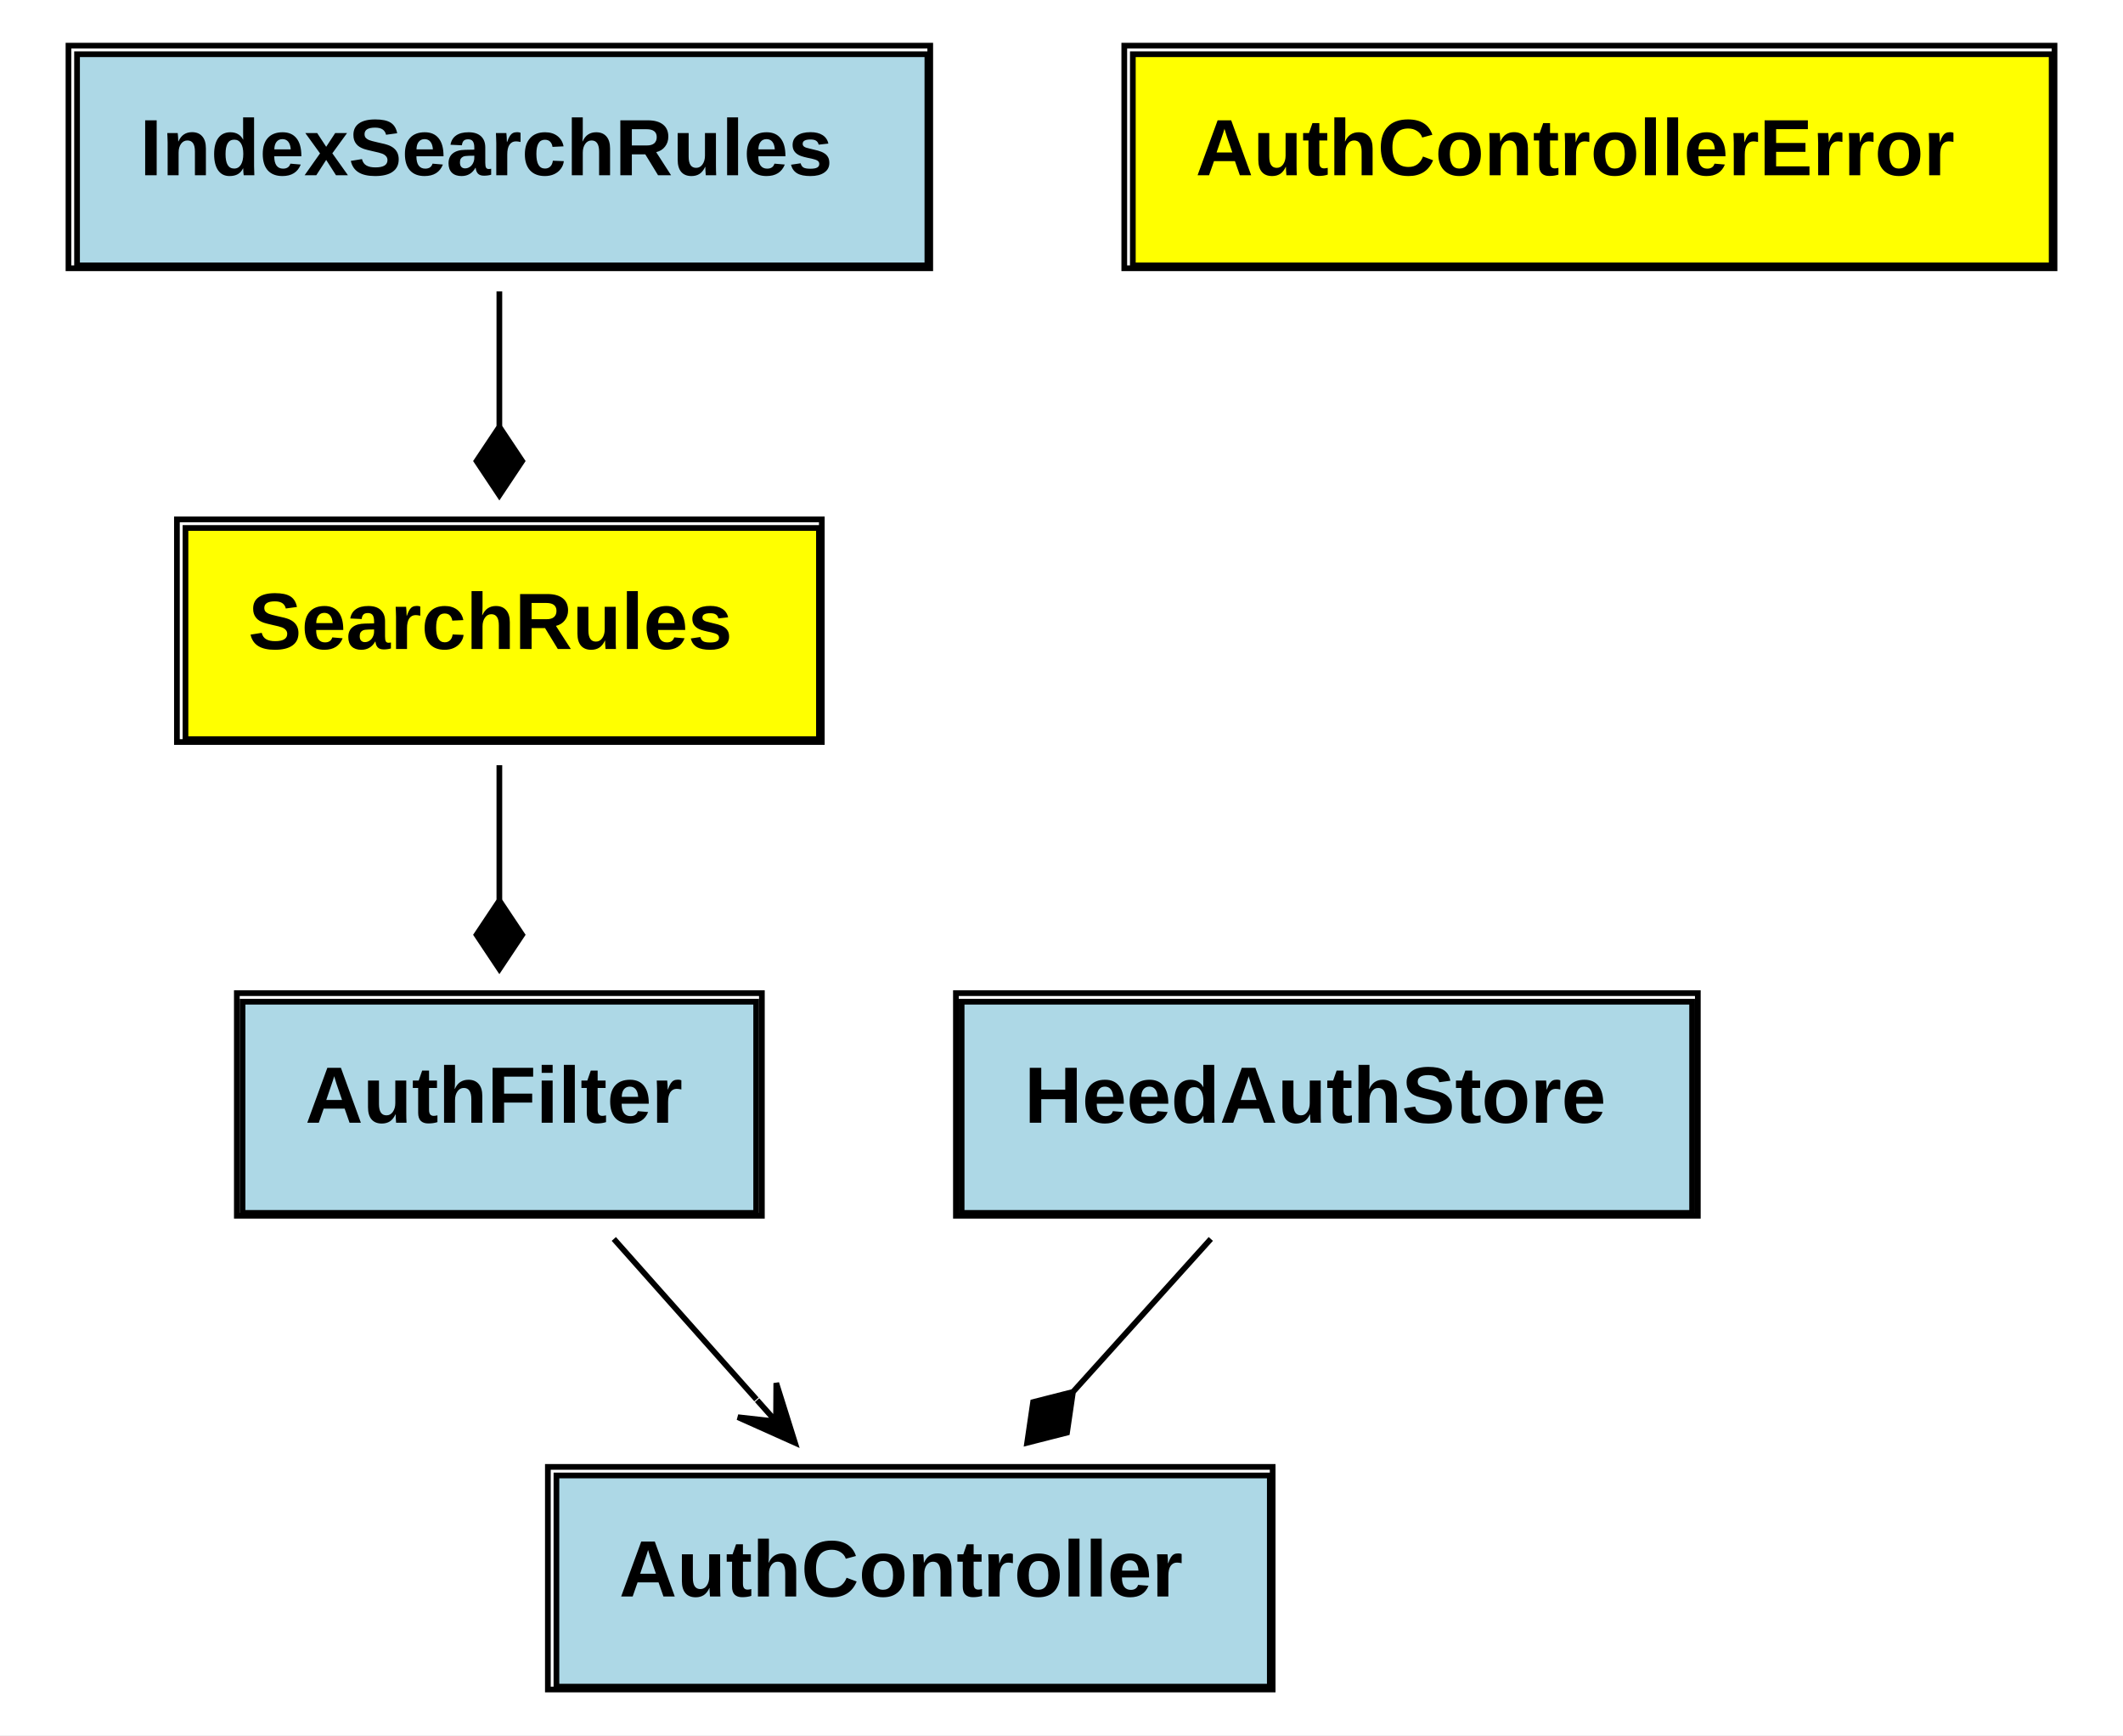
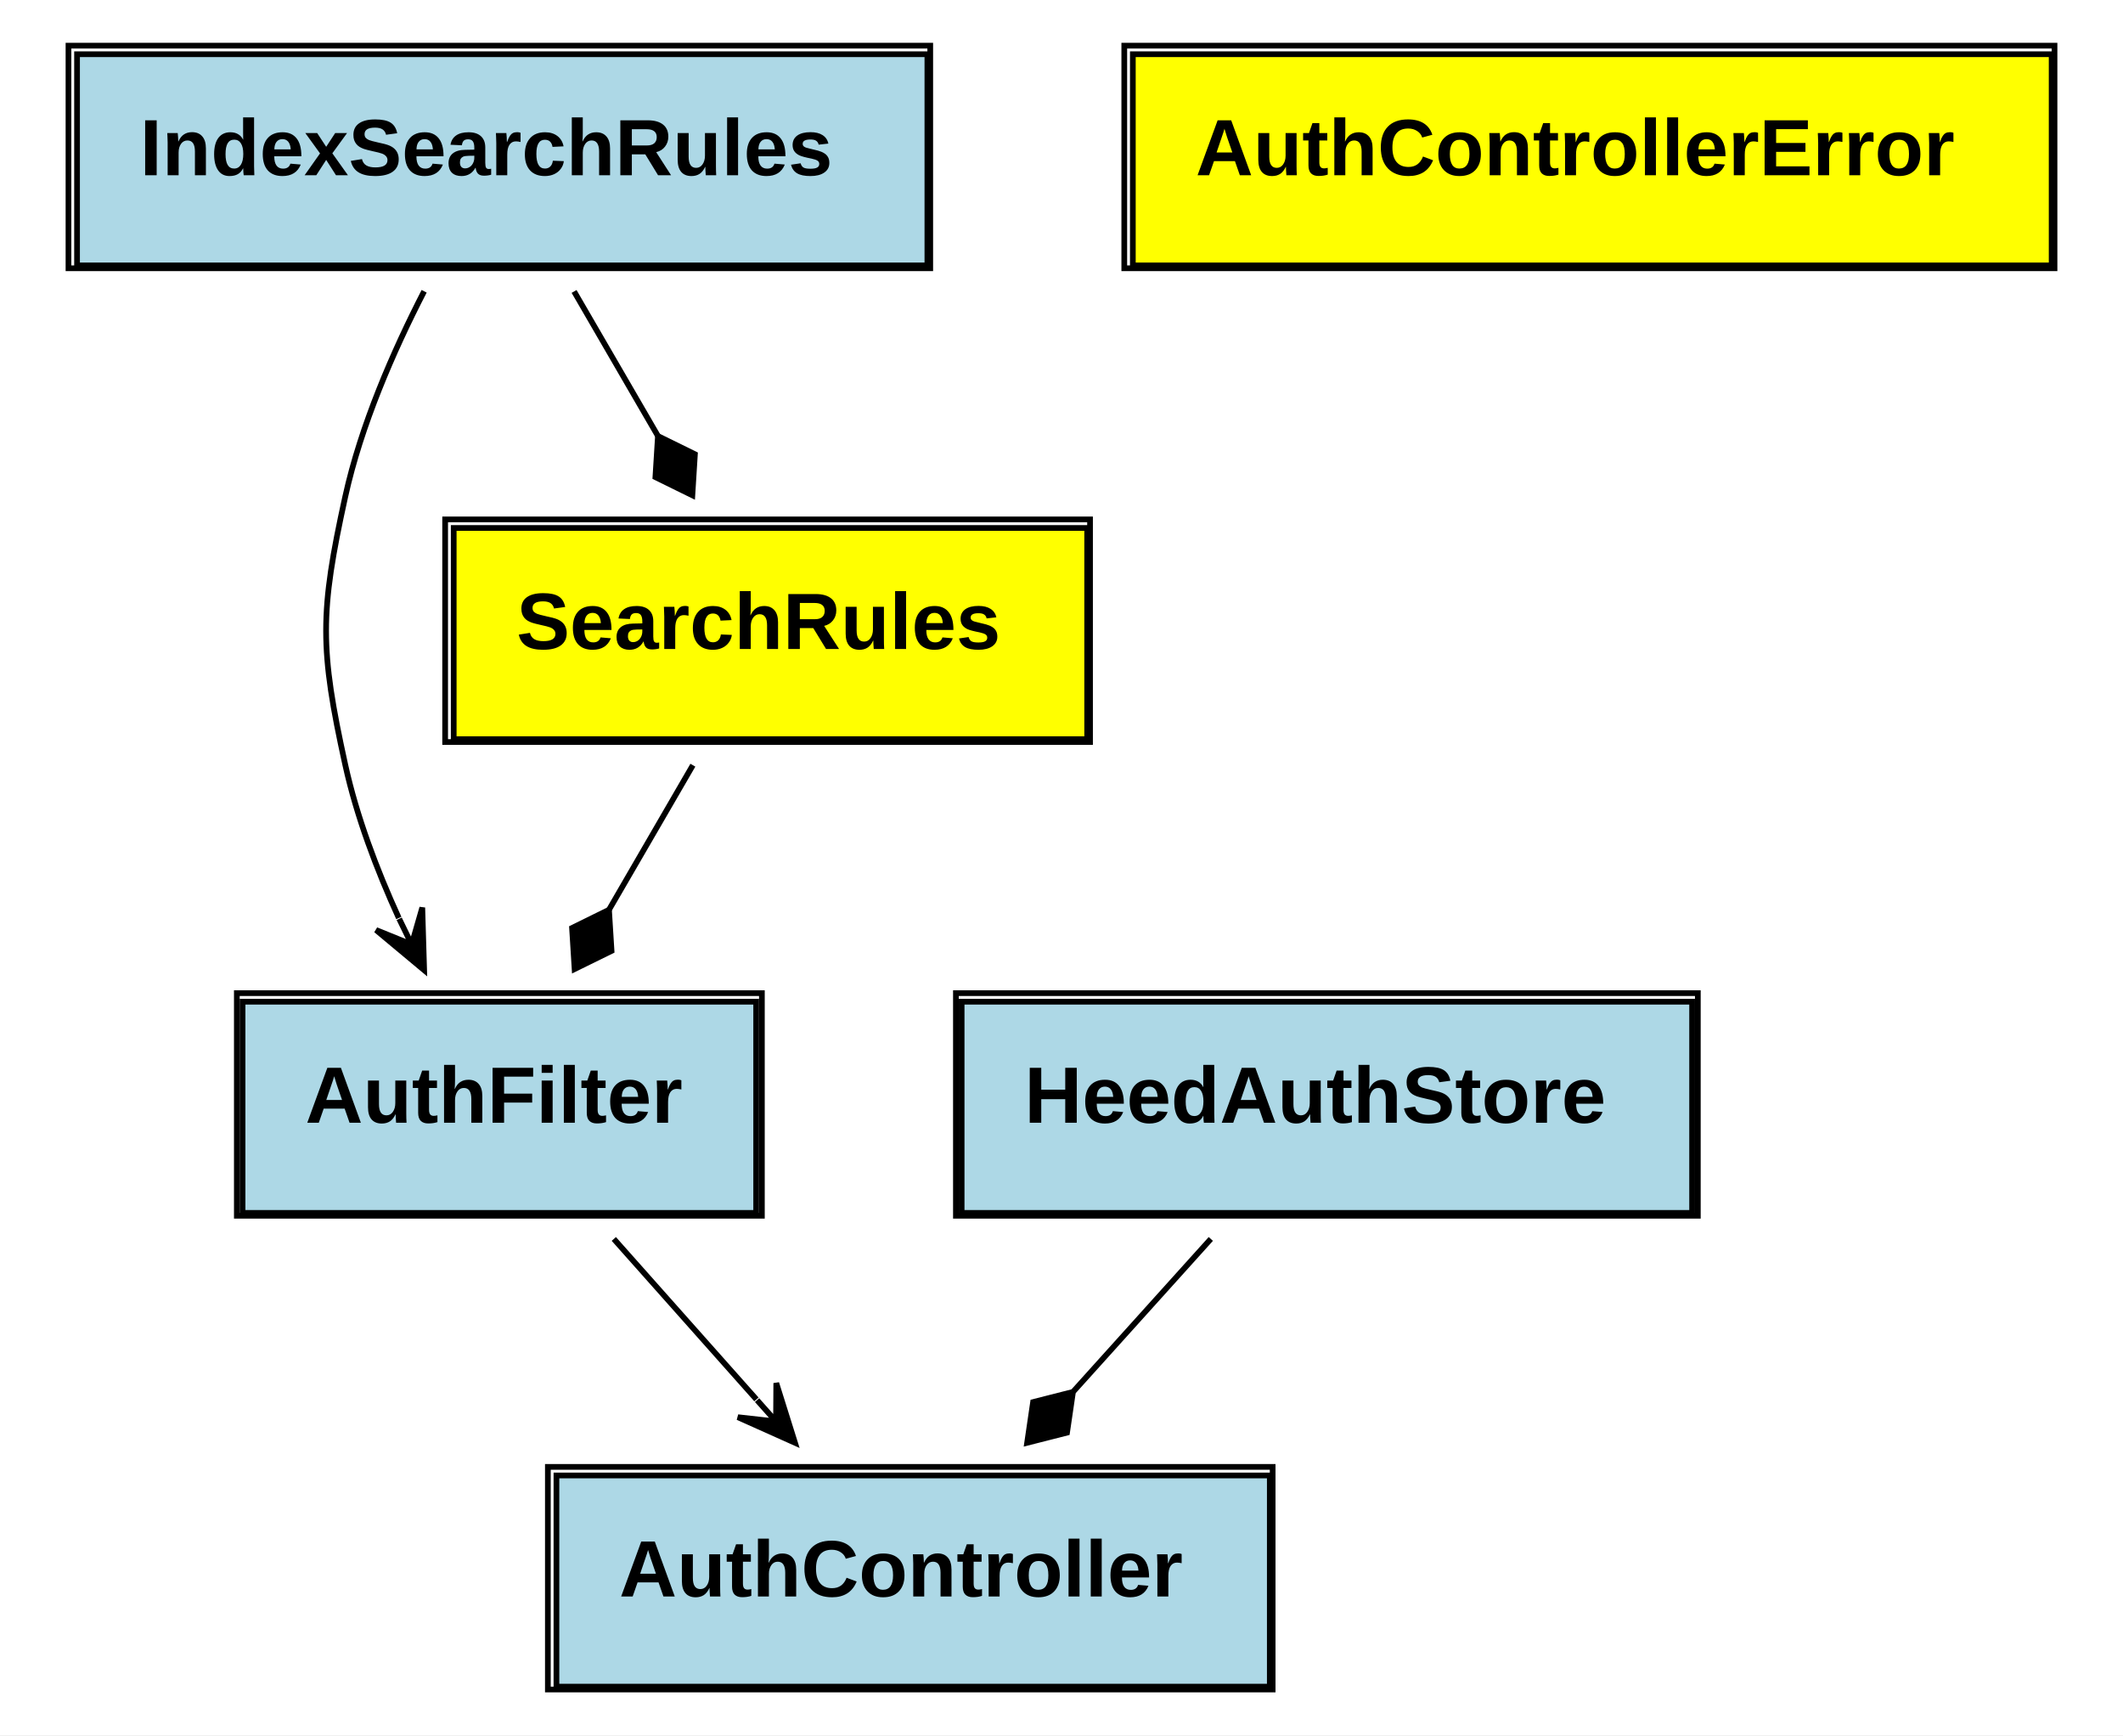
<svg xmlns="http://www.w3.org/2000/svg" xmlns:xlink="http://www.w3.org/1999/xlink" width="372pt" height="304pt" viewBox="0.00 0.00 372.00 304.00">
  <g id="graph0" class="graph" transform="scale(1 1) rotate(0) translate(4 300)">
    <polygon fill="white" stroke="none" points="-4,4 -4,-300 368,-300 368,4 -4,4" />
    <g id="node1" class="node">
      <g id="a_node1_0">
        <a xlink:href="https://github.com/meilisearch/meilisearch//blob/master/src/lib.rs#:~:text=struct%20AuthController" xlink:title="&lt;TABLE&gt;">
          <polygon fill="lightblue" stroke="none" points="93.5,-4.5 93.5,-41.5 218.5,-41.5 218.5,-4.5 93.5,-4.5" />
          <polygon fill="none" stroke="black" points="93.5,-4.5 93.5,-41.5 218.5,-41.5 218.5,-4.5 93.5,-4.5" />
          <text text-anchor="start" x="104.5" y="-20.3" font-family="Arial" font-weight="bold" font-size="14.00">AuthController</text>
          <polygon fill="none" stroke="black" points="92,-4 92,-43 219,-43 219,-4 92,-4" />
        </a>
      </g>
    </g>
    <g id="node2" class="node">
      <g id="a_node2_1">
        <a xlink:href="https://github.com/meilisearch/meilisearch//blob/master/src/lib.rs#:~:text=struct%20AuthFilter" xlink:title="&lt;TABLE&gt;">
          <polygon fill="lightblue" stroke="none" points="38.5,-87.5 38.5,-124.5 128.5,-124.5 128.5,-87.5 38.5,-87.5" />
          <polygon fill="none" stroke="black" points="38.5,-87.5 38.5,-124.5 128.5,-124.5 128.5,-87.5 38.5,-87.5" />
          <text text-anchor="start" x="49.5" y="-103.3" font-family="Arial" font-weight="bold" font-size="14.00">AuthFilter</text>
          <polygon fill="none" stroke="black" points="37.5,-87 37.5,-126 129.5,-126 129.5,-87 37.5,-87" />
        </a>
      </g>
    </g>
    <g id="edge1" class="edge">
      <path fill="none" stroke="black" d="M103.556,-82.937C111.293,-74.233 120.261,-64.144 128.546,-54.824" />
      <polygon fill="black" stroke="black" points="135.302,-47.223 132.022,-57.687 131.98,-50.96 128.658,-54.697 128.658,-54.697 128.658,-54.697 131.98,-50.96 125.295,-51.707 135.302,-47.223 135.302,-47.223" />
    </g>
    <g id="node3" class="node">
      <g id="a_node3_2">
        <a xlink:href="https://github.com/meilisearch/meilisearch//blob/master/src/lib.rs#:~:text=enum%20SearchRules" xlink:title="&lt;TABLE&gt;">
-           <polygon fill="yellow" stroke="none" points="28.5,-170.5 28.5,-207.5 139.5,-207.5 139.5,-170.5 28.5,-170.5" />
-           <polygon fill="none" stroke="black" points="28.5,-170.5 28.5,-207.5 139.5,-207.5 139.5,-170.5 28.5,-170.5" />
-           <text text-anchor="start" x="39.5" y="-186.3" font-family="Arial" font-weight="bold" font-size="14.00">SearchRules</text>
-           <polygon fill="none" stroke="black" points="27,-170 27,-209 140,-209 140,-170 27,-170" />
+           <polygon fill="yellow" stroke="none" points="75.5,-170.5 75.5,-207.5 186.5,-207.5 186.5,-170.5 75.5,-170.5" />
+           <polygon fill="none" stroke="black" points="75.5,-170.5 75.5,-207.5 186.5,-207.5 186.5,-170.5 75.5,-170.5" />
+           <text text-anchor="start" x="86.5" y="-186.3" font-family="Arial" font-weight="bold" font-size="14.00">SearchRules</text>
+           <polygon fill="none" stroke="black" points="74,-170 74,-209 187,-209 187,-170 74,-170" />
        </a>
      </g>
    </g>
    <g id="edge2" class="edge">
-       <path fill="none" stroke="black" d="M83.5,-165.937C83.5,-158.626 83.5,-150.337 83.5,-142.348" />
-       <polygon fill="black" stroke="black" points="83.5,-142.223 79.5,-136.223 83.5,-130.223 87.5,-136.223 83.5,-142.223" />
+       <path fill="none" stroke="black" d="M117.408,-165.937C112.862,-158.103 107.666,-149.148 102.73,-140.641" />
+       <polygon fill="black" stroke="black" points="102.708,-140.602 96.237,-137.42 96.685,-130.223 103.156,-133.405 102.708,-140.602" />
    </g>
    <g id="node4" class="node">
      <g id="a_node4_3">
        <a xlink:href="https://github.com/meilisearch/meilisearch//blob/master/src/lib.rs#:~:text=struct%20IndexSearchRules" xlink:title="&lt;TABLE&gt;">
          <polygon fill="lightblue" stroke="none" points="9.5,-253.5 9.5,-290.5 158.5,-290.5 158.5,-253.5 9.5,-253.5" />
          <polygon fill="none" stroke="black" points="9.5,-253.5 9.5,-290.5 158.5,-290.5 158.5,-253.5 9.5,-253.5" />
          <text text-anchor="start" x="20.5" y="-269.3" font-family="Arial" font-weight="bold" font-size="14.00">IndexSearchRules</text>
          <polygon fill="none" stroke="black" points="8,-253 8,-292 159,-292 159,-253 8,-253" />
        </a>
      </g>
    </g>
    <g id="edge3" class="edge">
-       <path fill="none" stroke="black" d="M83.5,-248.937C83.5,-241.626 83.5,-233.337 83.5,-225.348" />
-       <polygon fill="black" stroke="black" points="83.5,-225.223 79.5,-219.223 83.5,-213.223 87.5,-219.223 83.5,-225.223" />
+       <path fill="none" stroke="black" d="M70.319,-248.967C64.889,-238.418 59.236,-225.455 56.5,-213 52.019,-192.597 52.019,-186.403 56.5,-166 58.488,-156.951 62.015,-147.633 65.879,-139.168" />
+       <polygon fill="black" stroke="black" points="70.319,-130.033 69.995,-140.994 68.133,-134.53 65.947,-139.027 65.947,-139.027 65.947,-139.027 68.133,-134.53 61.9,-137.06 70.319,-130.033 70.319,-130.033" />
+     </g>
+     <g id="edge4" class="edge">
+       <path fill="none" stroke="black" d="M96.592,-248.937C101.138,-241.103 106.334,-232.148 111.27,-223.641" />
+       <polygon fill="black" stroke="black" points="111.292,-223.602 110.844,-216.405 117.315,-213.223 117.764,-220.42 111.292,-223.602" />
    </g>
    <g id="node5" class="node">
      <g id="a_node5_4">
        <a xlink:href="https://github.com/meilisearch/meilisearch//blob/master/src/store.rs#:~:text=struct%20HeedAuthStore" xlink:title="&lt;TABLE&gt;">
          <polygon fill="lightblue" stroke="none" points="164.5,-87.5 164.5,-124.5 292.5,-124.5 292.5,-87.5 164.5,-87.5" />
          <polygon fill="none" stroke="black" points="164.5,-87.5 164.5,-124.5 292.5,-124.5 292.5,-87.5 164.5,-87.5" />
          <text text-anchor="start" x="175.5" y="-103.3" font-family="Arial" font-weight="bold" font-size="14.00">HeedAuthStore</text>
          <polygon fill="none" stroke="black" points="163.5,-87 163.5,-126 293.5,-126 293.5,-87 163.5,-87" />
        </a>
      </g>
    </g>
-     <g id="edge4" class="edge">
+     <g id="edge5" class="edge">
      <path fill="none" stroke="black" d="M208.165,-82.937C200.713,-74.668 192.135,-65.15 184.094,-56.227" />
      <polygon fill="black" stroke="black" points="184.012,-56.137 177.024,-54.358 175.979,-47.223 182.967,-49.002 184.012,-56.137" />
    </g>
    <g id="node6" class="node">
      <g id="a_node6_5">
        <a xlink:href="https://github.com/meilisearch/meilisearch//blob/master/src/error.rs#:~:text=enum%20AuthControllerError" xlink:title="&lt;TABLE&gt;">
          <polygon fill="yellow" stroke="none" points="194.5,-253.5 194.5,-290.5 355.5,-290.5 355.5,-253.5 194.5,-253.5" />
          <polygon fill="none" stroke="black" points="194.5,-253.5 194.5,-290.5 355.5,-290.5 355.5,-253.5 194.5,-253.5" />
          <text text-anchor="start" x="205.5" y="-269.3" font-family="Arial" font-weight="bold" font-size="14.00">AuthControllerError</text>
          <polygon fill="none" stroke="black" points="193,-253 193,-292 356,-292 356,-253 193,-253" />
        </a>
      </g>
    </g>
  </g>
</svg>
